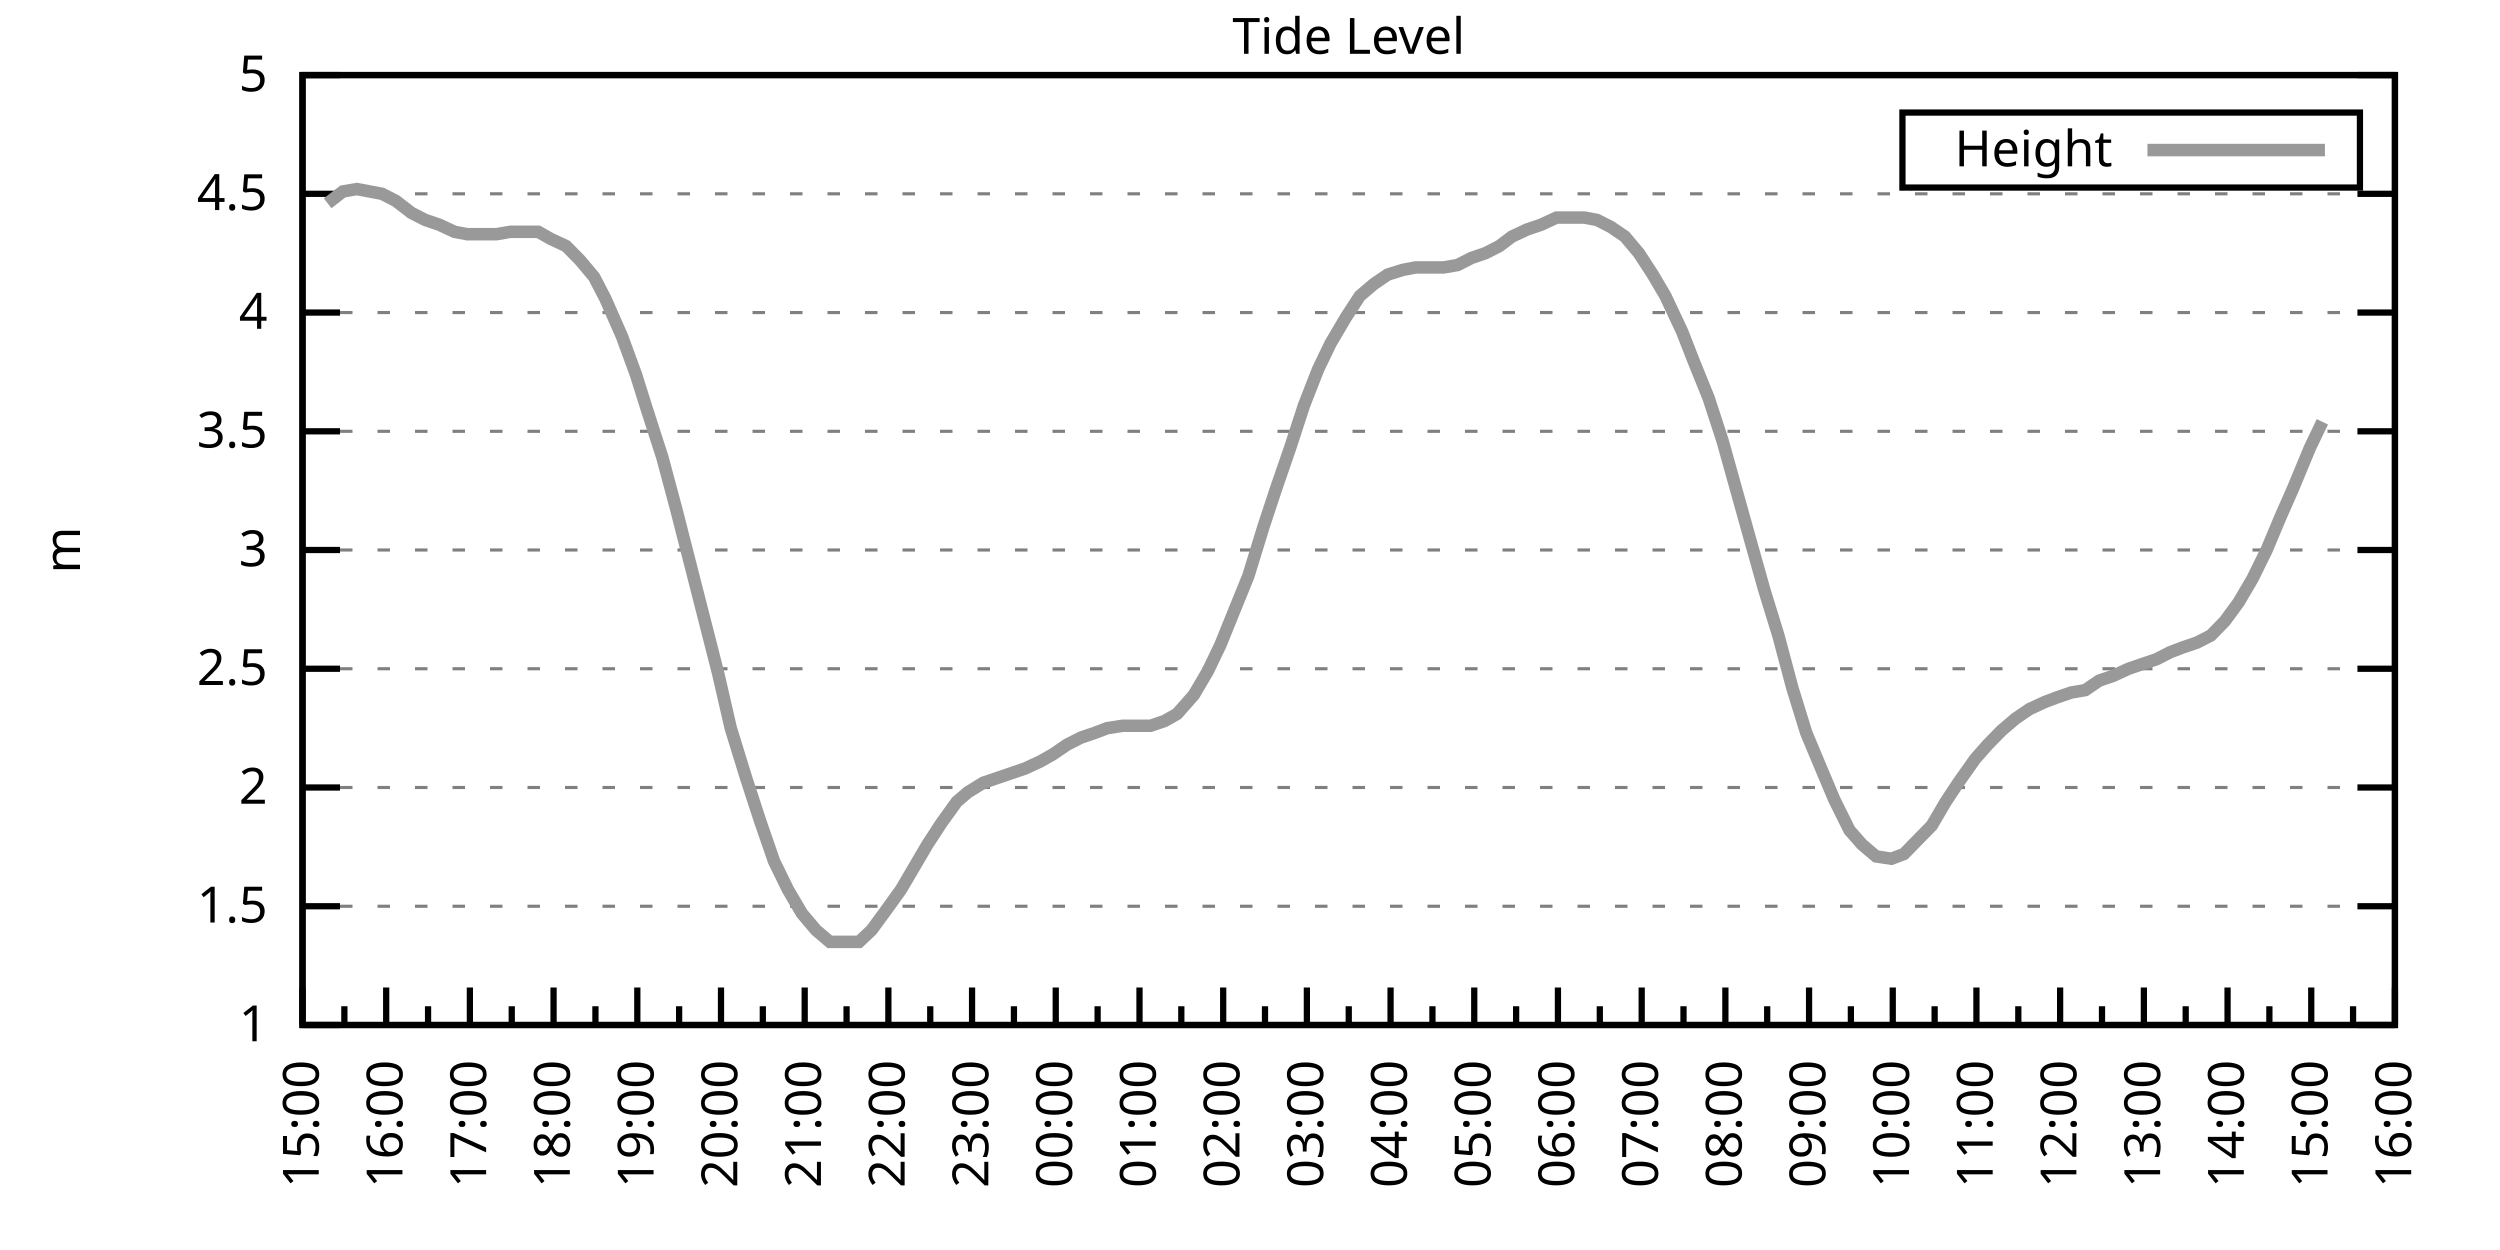
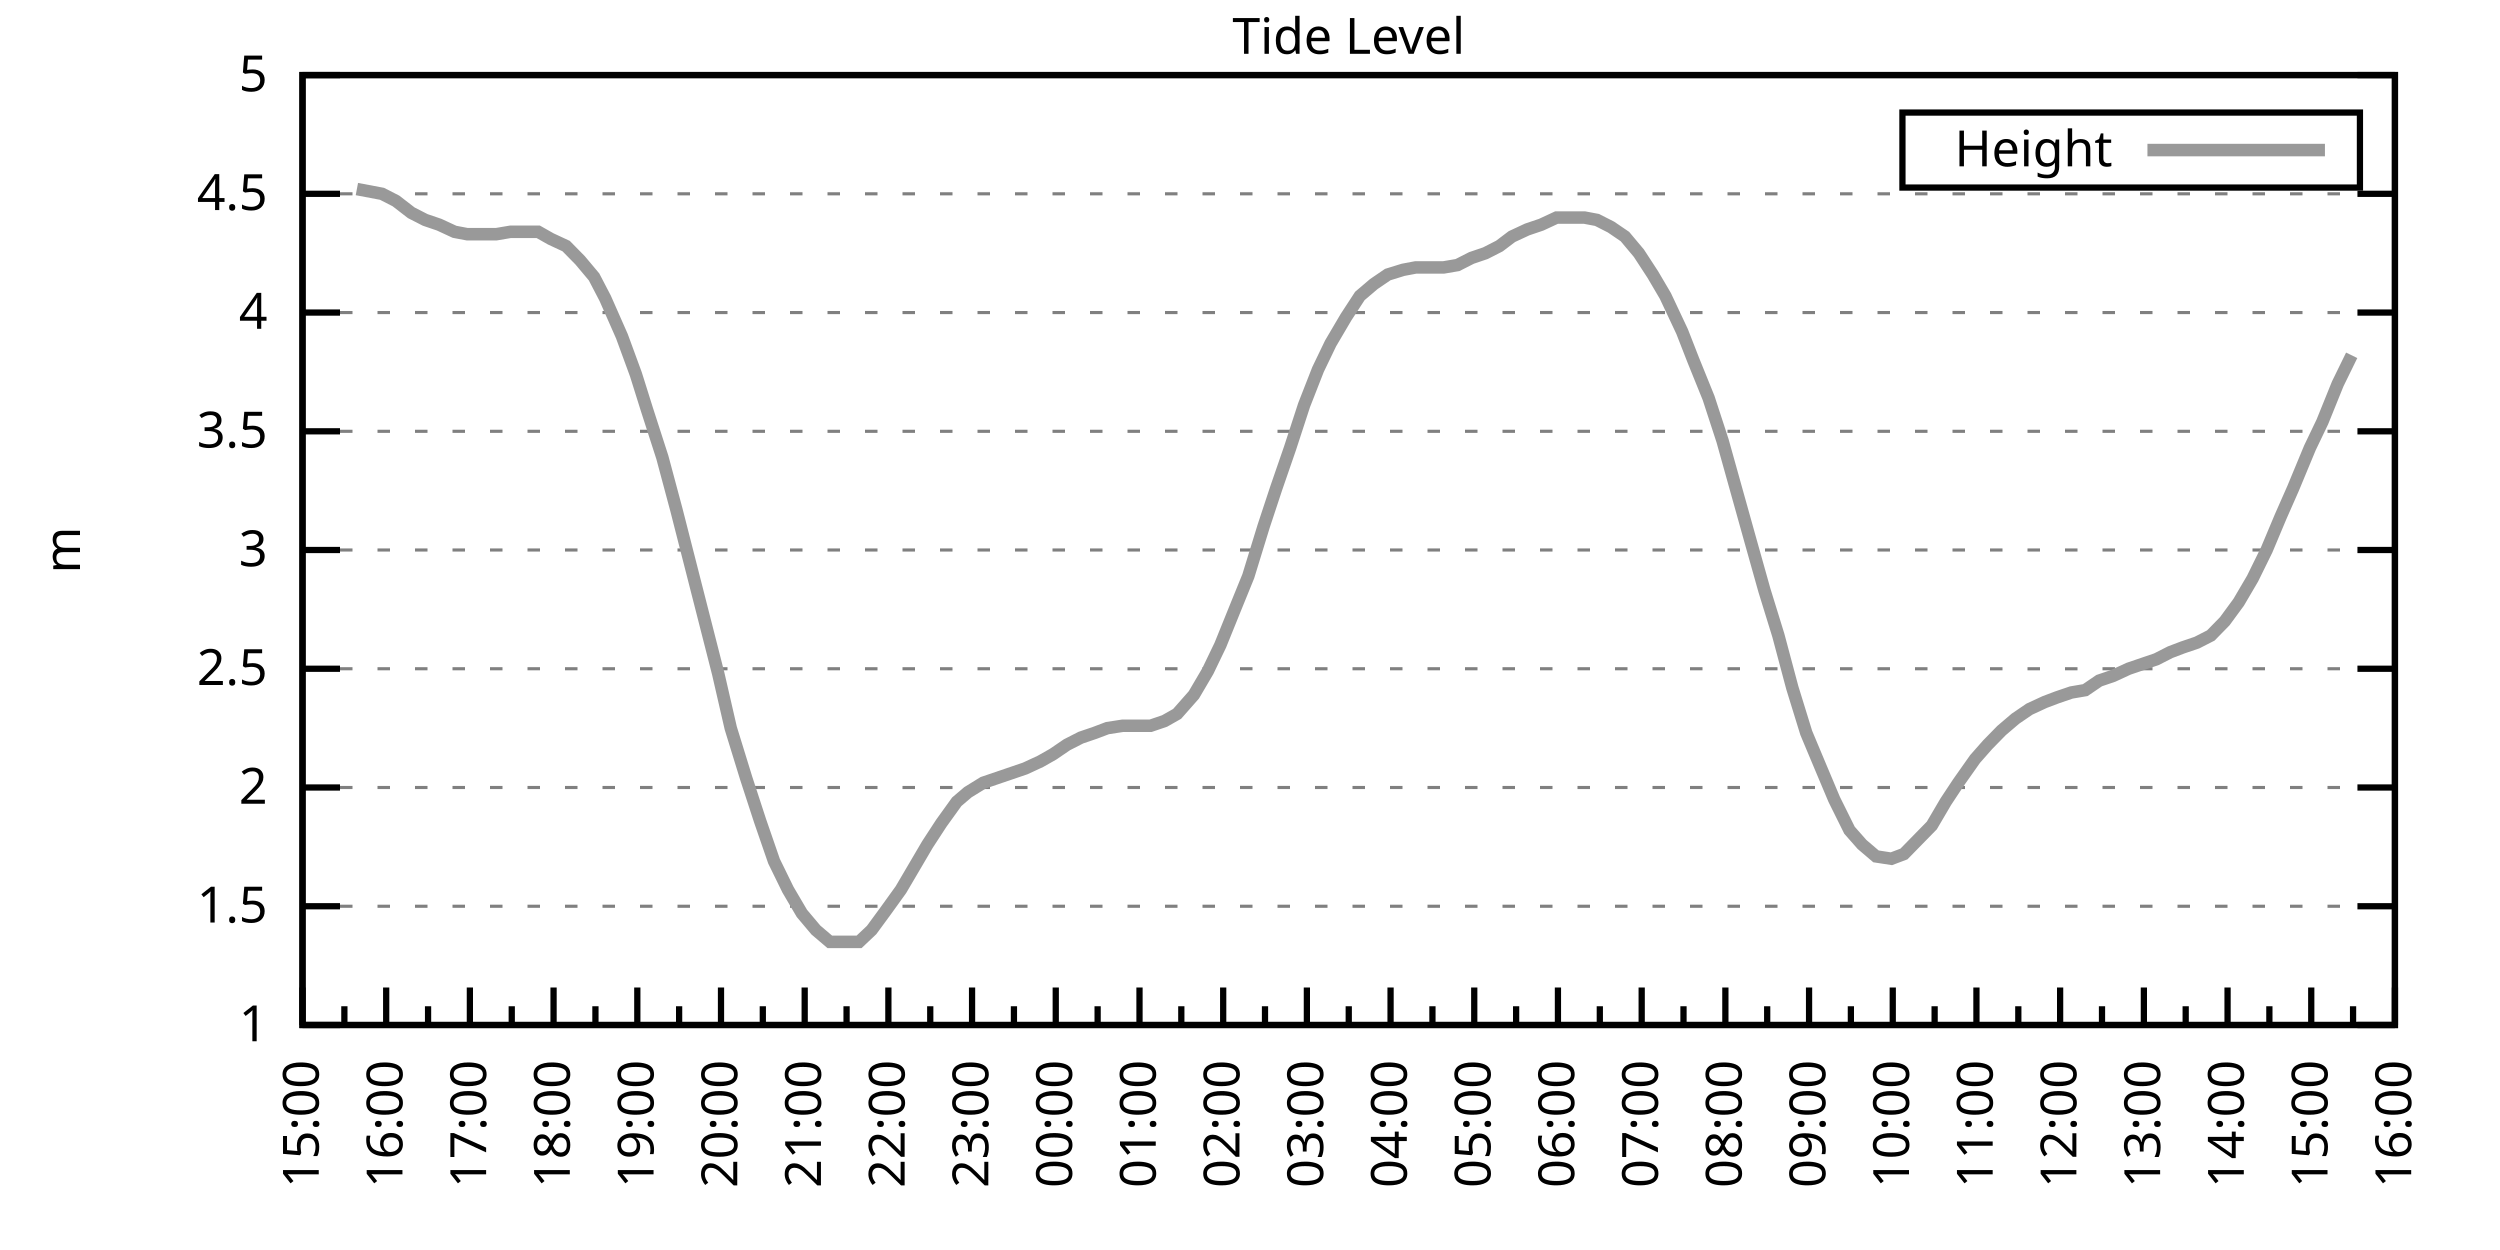
<svg xmlns="http://www.w3.org/2000/svg" xmlns:xlink="http://www.w3.org/1999/xlink" width="400" height="200" viewBox="0 0 400 200">
  <g id="gnuplot_canvas">
    <rect x="0" y="0" width="400" height="200" fill="none" />
    <defs>
      <circle id="gpDot" r="0.5" stroke-width="0.5" stroke="currentColor" />
      <path id="gpPt0" stroke-width="0.333" stroke="currentColor" d="M-1,0 h2 M0,-1 v2" />
      <path id="gpPt1" stroke-width="0.333" stroke="currentColor" d="M-1,-1 L1,1 M1,-1 L-1,1" />
      <path id="gpPt2" stroke-width="0.333" stroke="currentColor" d="M-1,0 L1,0 M0,-1 L0,1 M-1,-1 L1,1 M-1,1 L1,-1" />
      <rect id="gpPt3" stroke-width="0.333" stroke="currentColor" x="-1" y="-1" width="2" height="2" />
      <rect id="gpPt4" stroke-width="0.333" stroke="currentColor" fill="currentColor" x="-1" y="-1" width="2" height="2" />
      <circle id="gpPt5" stroke-width="0.333" stroke="currentColor" cx="0" cy="0" r="1" />
      <use xlink:href="#gpPt5" id="gpPt6" fill="currentColor" stroke="none" />
      <path id="gpPt7" stroke-width="0.333" stroke="currentColor" d="M0,-1.33 L-1.33,0.67 L1.33,0.67 z" />
      <use xlink:href="#gpPt7" id="gpPt8" fill="currentColor" stroke="none" />
      <use xlink:href="#gpPt7" id="gpPt9" stroke="currentColor" transform="rotate(180)" />
      <use xlink:href="#gpPt9" id="gpPt10" fill="currentColor" stroke="none" />
      <use xlink:href="#gpPt3" id="gpPt11" stroke="currentColor" transform="rotate(45)" />
      <use xlink:href="#gpPt11" id="gpPt12" fill="currentColor" stroke="none" />
      <path id="gpPt13" stroke-width="0.333" stroke="currentColor" d="M0,1.330 L1.265,0.411 L0.782,-1.067 L-0.782,-1.076 L-1.265,0.411 z" />
      <use xlink:href="#gpPt13" id="gpPt14" fill="currentColor" stroke="none" />
      <filter id="textbox" filterUnits="objectBoundingBox" x="0" y="0" height="1" width="1">
        <feFlood flood-color="white" flood-opacity="1" result="bgnd" />
        <feComposite in="SourceGraphic" in2="bgnd" operator="atop" />
      </filter>
      <filter id="greybox" filterUnits="objectBoundingBox" x="0" y="0" height="1" width="1">
        <feFlood flood-color="lightgrey" flood-opacity="1" result="grey" />
        <feComposite in="SourceGraphic" in2="grey" operator="atop" />
      </filter>
    </defs>
    <g fill="none" color="white" stroke="currentColor" stroke-width="1.00" stroke-linecap="butt" stroke-linejoin="miter">
</g>
    <g fill="none" color="black" stroke="currentColor" stroke-width="1.00" stroke-linecap="butt" stroke-linejoin="miter">
      <g stroke="none" shape-rendering="crispEdges">
        <polygon fill="rgb(255, 255, 255)" points="48.40,164.00 383.18,164.00 383.18,12.02 48.40,12.02 " />
      </g>
    </g>
    <g fill="none" color="black" stroke="currentColor" stroke-width="1.00" stroke-linecap="butt" stroke-linejoin="miter">
</g>
    <g fill="none" color="black" stroke="black" stroke-width="0.50" stroke-linecap="butt" stroke-linejoin="miter">
</g>
    <g fill="none" color="gray" stroke="currentColor" stroke-width="0.50" stroke-linecap="butt" stroke-linejoin="miter">
      <path stroke="gray" stroke-dasharray="2,4" class="gridline" d="M48.40,164.00 L383.19,164.00  " />
    </g>
    <g fill="none" color="gray" stroke="gray" stroke-width="1.00" stroke-linecap="butt" stroke-linejoin="miter">
</g>
    <g fill="none" color="black" stroke="currentColor" stroke-width="1.00" stroke-linecap="butt" stroke-linejoin="miter">
      <path stroke="black" d="M48.40,164.00 L54.40,164.00 M383.19,164.00 L377.19,164.00  " />
      <g transform="translate(42.80,166.60)" stroke="none" fill="black" font-family="Sans" font-size="8.00" text-anchor="end">
        <text>
          <tspan font-family="Sans"> 1</tspan>
        </text>
      </g>
    </g>
    <g fill="none" color="black" stroke="currentColor" stroke-width="1.00" stroke-linecap="butt" stroke-linejoin="miter">
</g>
    <g fill="none" color="black" stroke="black" stroke-width="0.50" stroke-linecap="butt" stroke-linejoin="miter">
</g>
    <g fill="none" color="gray" stroke="currentColor" stroke-width="0.50" stroke-linecap="butt" stroke-linejoin="miter">
      <path stroke="gray" stroke-dasharray="2,4" class="gridline" d="M48.40,145.00 L383.19,145.00  " />
    </g>
    <g fill="none" color="gray" stroke="gray" stroke-width="1.00" stroke-linecap="butt" stroke-linejoin="miter">
</g>
    <g fill="none" color="black" stroke="currentColor" stroke-width="1.00" stroke-linecap="butt" stroke-linejoin="miter">
      <path stroke="black" d="M48.40,145.00 L54.40,145.00 M383.19,145.00 L377.19,145.00  " />
      <g transform="translate(42.80,147.60)" stroke="none" fill="black" font-family="Sans" font-size="8.00" text-anchor="end">
        <text>
          <tspan font-family="Sans"> 1.5</tspan>
        </text>
      </g>
    </g>
    <g fill="none" color="black" stroke="currentColor" stroke-width="1.00" stroke-linecap="butt" stroke-linejoin="miter">
</g>
    <g fill="none" color="black" stroke="black" stroke-width="0.50" stroke-linecap="butt" stroke-linejoin="miter">
</g>
    <g fill="none" color="gray" stroke="currentColor" stroke-width="0.50" stroke-linecap="butt" stroke-linejoin="miter">
      <path stroke="gray" stroke-dasharray="2,4" class="gridline" d="M48.40,126.00 L383.19,126.00  " />
    </g>
    <g fill="none" color="gray" stroke="gray" stroke-width="1.00" stroke-linecap="butt" stroke-linejoin="miter">
</g>
    <g fill="none" color="black" stroke="currentColor" stroke-width="1.00" stroke-linecap="butt" stroke-linejoin="miter">
      <path stroke="black" d="M48.40,126.00 L54.40,126.00 M383.19,126.00 L377.19,126.00  " />
      <g transform="translate(42.80,128.60)" stroke="none" fill="black" font-family="Sans" font-size="8.00" text-anchor="end">
        <text>
          <tspan font-family="Sans"> 2</tspan>
        </text>
      </g>
    </g>
    <g fill="none" color="black" stroke="currentColor" stroke-width="1.00" stroke-linecap="butt" stroke-linejoin="miter">
</g>
    <g fill="none" color="black" stroke="black" stroke-width="0.50" stroke-linecap="butt" stroke-linejoin="miter">
</g>
    <g fill="none" color="gray" stroke="currentColor" stroke-width="0.50" stroke-linecap="butt" stroke-linejoin="miter">
      <path stroke="gray" stroke-dasharray="2,4" class="gridline" d="M48.40,107.00 L383.19,107.00  " />
    </g>
    <g fill="none" color="gray" stroke="gray" stroke-width="1.00" stroke-linecap="butt" stroke-linejoin="miter">
</g>
    <g fill="none" color="black" stroke="currentColor" stroke-width="1.00" stroke-linecap="butt" stroke-linejoin="miter">
      <path stroke="black" d="M48.40,107.00 L54.40,107.00 M383.19,107.00 L377.19,107.00  " />
      <g transform="translate(42.80,109.60)" stroke="none" fill="black" font-family="Sans" font-size="8.00" text-anchor="end">
        <text>
          <tspan font-family="Sans"> 2.5</tspan>
        </text>
      </g>
    </g>
    <g fill="none" color="black" stroke="currentColor" stroke-width="1.00" stroke-linecap="butt" stroke-linejoin="miter">
</g>
    <g fill="none" color="black" stroke="black" stroke-width="0.50" stroke-linecap="butt" stroke-linejoin="miter">
</g>
    <g fill="none" color="gray" stroke="currentColor" stroke-width="0.50" stroke-linecap="butt" stroke-linejoin="miter">
      <path stroke="gray" stroke-dasharray="2,4" class="gridline" d="M48.40,88.00 L383.19,88.00  " />
    </g>
    <g fill="none" color="gray" stroke="gray" stroke-width="1.00" stroke-linecap="butt" stroke-linejoin="miter">
</g>
    <g fill="none" color="black" stroke="currentColor" stroke-width="1.00" stroke-linecap="butt" stroke-linejoin="miter">
      <path stroke="black" d="M48.40,88.00 L54.40,88.00 M383.19,88.00 L377.19,88.00  " />
      <g transform="translate(42.80,90.60)" stroke="none" fill="black" font-family="Sans" font-size="8.00" text-anchor="end">
        <text>
          <tspan font-family="Sans"> 3</tspan>
        </text>
      </g>
    </g>
    <g fill="none" color="black" stroke="currentColor" stroke-width="1.00" stroke-linecap="butt" stroke-linejoin="miter">
</g>
    <g fill="none" color="black" stroke="black" stroke-width="0.50" stroke-linecap="butt" stroke-linejoin="miter">
</g>
    <g fill="none" color="gray" stroke="currentColor" stroke-width="0.50" stroke-linecap="butt" stroke-linejoin="miter">
      <path stroke="gray" stroke-dasharray="2,4" class="gridline" d="M48.40,69.01 L383.19,69.01  " />
    </g>
    <g fill="none" color="gray" stroke="gray" stroke-width="1.00" stroke-linecap="butt" stroke-linejoin="miter">
</g>
    <g fill="none" color="black" stroke="currentColor" stroke-width="1.00" stroke-linecap="butt" stroke-linejoin="miter">
      <path stroke="black" d="M48.40,69.01 L54.40,69.01 M383.19,69.01 L377.19,69.01  " />
      <g transform="translate(42.80,71.61)" stroke="none" fill="black" font-family="Sans" font-size="8.00" text-anchor="end">
        <text>
          <tspan font-family="Sans"> 3.5</tspan>
        </text>
      </g>
    </g>
    <g fill="none" color="black" stroke="currentColor" stroke-width="1.00" stroke-linecap="butt" stroke-linejoin="miter">
</g>
    <g fill="none" color="black" stroke="black" stroke-width="0.50" stroke-linecap="butt" stroke-linejoin="miter">
</g>
    <g fill="none" color="gray" stroke="currentColor" stroke-width="0.50" stroke-linecap="butt" stroke-linejoin="miter">
      <path stroke="gray" stroke-dasharray="2,4" class="gridline" d="M48.40,50.01 L383.19,50.01  " />
    </g>
    <g fill="none" color="gray" stroke="gray" stroke-width="1.00" stroke-linecap="butt" stroke-linejoin="miter">
</g>
    <g fill="none" color="black" stroke="currentColor" stroke-width="1.00" stroke-linecap="butt" stroke-linejoin="miter">
      <path stroke="black" d="M48.40,50.01 L54.40,50.01 M383.19,50.01 L377.19,50.01  " />
      <g transform="translate(42.80,52.61)" stroke="none" fill="black" font-family="Sans" font-size="8.00" text-anchor="end">
        <text>
          <tspan font-family="Sans"> 4</tspan>
        </text>
      </g>
    </g>
    <g fill="none" color="black" stroke="currentColor" stroke-width="1.00" stroke-linecap="butt" stroke-linejoin="miter">
</g>
    <g fill="none" color="black" stroke="black" stroke-width="0.50" stroke-linecap="butt" stroke-linejoin="miter">
</g>
    <g fill="none" color="gray" stroke="currentColor" stroke-width="0.50" stroke-linecap="butt" stroke-linejoin="miter">
      <path stroke="gray" stroke-dasharray="2,4" class="gridline" d="M48.40,31.01 L383.19,31.01  " />
    </g>
    <g fill="none" color="gray" stroke="gray" stroke-width="1.00" stroke-linecap="butt" stroke-linejoin="miter">
</g>
    <g fill="none" color="black" stroke="currentColor" stroke-width="1.00" stroke-linecap="butt" stroke-linejoin="miter">
      <path stroke="black" d="M48.40,31.01 L54.40,31.01 M383.19,31.01 L377.19,31.01  " />
      <g transform="translate(42.80,33.61)" stroke="none" fill="black" font-family="Sans" font-size="8.00" text-anchor="end">
        <text>
          <tspan font-family="Sans"> 4.5</tspan>
        </text>
      </g>
    </g>
    <g fill="none" color="black" stroke="currentColor" stroke-width="1.00" stroke-linecap="butt" stroke-linejoin="miter">
</g>
    <g fill="none" color="black" stroke="black" stroke-width="0.50" stroke-linecap="butt" stroke-linejoin="miter">
</g>
    <g fill="none" color="gray" stroke="currentColor" stroke-width="0.50" stroke-linecap="butt" stroke-linejoin="miter">
      <path stroke="gray" stroke-dasharray="2,4" class="gridline" d="M48.40,12.01 L383.19,12.01  " />
    </g>
    <g fill="none" color="gray" stroke="gray" stroke-width="1.00" stroke-linecap="butt" stroke-linejoin="miter">
</g>
    <g fill="none" color="black" stroke="currentColor" stroke-width="1.00" stroke-linecap="butt" stroke-linejoin="miter">
      <path stroke="black" d="M48.40,12.01 L54.40,12.01 M383.19,12.01 L377.19,12.01  " />
      <g transform="translate(42.80,14.61)" stroke="none" fill="black" font-family="Sans" font-size="8.00" text-anchor="end">
        <text>
          <tspan font-family="Sans"> 5</tspan>
        </text>
      </g>
    </g>
    <g fill="none" color="black" stroke="currentColor" stroke-width="1.00" stroke-linecap="butt" stroke-linejoin="miter">
      <path stroke="black" d="M48.40,164.00 L48.40,158.00  " />
      <g transform="translate(51.00,169.60) rotate(270)" stroke="none" fill="black" font-family="Sans" font-size="8.00" text-anchor="end">
        <text>
          <tspan font-family="Sans">15:00</tspan>
        </text>
      </g>
    </g>
    <g fill="none" color="black" stroke="currentColor" stroke-width="1.00" stroke-linecap="butt" stroke-linejoin="miter">
      <path stroke="black" d="M55.10,164.00 L55.10,161.00 M61.79,164.00 L61.79,158.00  " />
      <g transform="translate(64.39,169.60) rotate(270)" stroke="none" fill="black" font-family="Sans" font-size="8.00" text-anchor="end">
        <text>
          <tspan font-family="Sans">16:00</tspan>
        </text>
      </g>
    </g>
    <g fill="none" color="black" stroke="currentColor" stroke-width="1.00" stroke-linecap="butt" stroke-linejoin="miter">
      <path stroke="black" d="M68.49,164.00 L68.49,161.00 M75.18,164.00 L75.18,158.00  " />
      <g transform="translate(77.78,169.60) rotate(270)" stroke="none" fill="black" font-family="Sans" font-size="8.00" text-anchor="end">
        <text>
          <tspan font-family="Sans">17:00</tspan>
        </text>
      </g>
    </g>
    <g fill="none" color="black" stroke="currentColor" stroke-width="1.00" stroke-linecap="butt" stroke-linejoin="miter">
      <path stroke="black" d="M81.88,164.00 L81.88,161.00 M88.57,164.00 L88.57,158.00  " />
      <g transform="translate(91.17,169.60) rotate(270)" stroke="none" fill="black" font-family="Sans" font-size="8.00" text-anchor="end">
        <text>
          <tspan font-family="Sans">18:00</tspan>
        </text>
      </g>
    </g>
    <g fill="none" color="black" stroke="currentColor" stroke-width="1.00" stroke-linecap="butt" stroke-linejoin="miter">
      <path stroke="black" d="M95.27,164.00 L95.27,161.00 M101.97,164.00 L101.97,158.00  " />
      <g transform="translate(104.57,169.60) rotate(270)" stroke="none" fill="black" font-family="Sans" font-size="8.00" text-anchor="end">
        <text>
          <tspan font-family="Sans">19:00</tspan>
        </text>
      </g>
    </g>
    <g fill="none" color="black" stroke="currentColor" stroke-width="1.00" stroke-linecap="butt" stroke-linejoin="miter">
      <path stroke="black" d="M108.66,164.00 L108.66,161.00 M115.36,164.00 L115.36,158.00  " />
      <g transform="translate(117.96,169.60) rotate(270)" stroke="none" fill="black" font-family="Sans" font-size="8.00" text-anchor="end">
        <text>
          <tspan font-family="Sans">20:00</tspan>
        </text>
      </g>
    </g>
    <g fill="none" color="black" stroke="currentColor" stroke-width="1.00" stroke-linecap="butt" stroke-linejoin="miter">
      <path stroke="black" d="M122.05,164.00 L122.05,161.00 M128.75,164.00 L128.75,158.00  " />
      <g transform="translate(131.35,169.60) rotate(270)" stroke="none" fill="black" font-family="Sans" font-size="8.00" text-anchor="end">
        <text>
          <tspan font-family="Sans">21:00</tspan>
        </text>
      </g>
    </g>
    <g fill="none" color="black" stroke="currentColor" stroke-width="1.00" stroke-linecap="butt" stroke-linejoin="miter">
      <path stroke="black" d="M135.45,164.00 L135.45,161.00 M142.14,164.00 L142.14,158.00  " />
      <g transform="translate(144.74,169.60) rotate(270)" stroke="none" fill="black" font-family="Sans" font-size="8.00" text-anchor="end">
        <text>
          <tspan font-family="Sans">22:00</tspan>
        </text>
      </g>
    </g>
    <g fill="none" color="black" stroke="currentColor" stroke-width="1.00" stroke-linecap="butt" stroke-linejoin="miter">
      <path stroke="black" d="M148.84,164.00 L148.84,161.00 M155.53,164.00 L155.53,158.00  " />
      <g transform="translate(158.13,169.60) rotate(270)" stroke="none" fill="black" font-family="Sans" font-size="8.00" text-anchor="end">
        <text>
          <tspan font-family="Sans">23:00</tspan>
        </text>
      </g>
    </g>
    <g fill="none" color="black" stroke="currentColor" stroke-width="1.00" stroke-linecap="butt" stroke-linejoin="miter">
      <path stroke="black" d="M162.23,164.00 L162.23,161.00 M168.92,164.00 L168.92,158.00  " />
      <g transform="translate(171.52,169.60) rotate(270)" stroke="none" fill="black" font-family="Sans" font-size="8.00" text-anchor="end">
        <text>
          <tspan font-family="Sans">00:00</tspan>
        </text>
      </g>
    </g>
    <g fill="none" color="black" stroke="currentColor" stroke-width="1.00" stroke-linecap="butt" stroke-linejoin="miter">
      <path stroke="black" d="M175.62,164.00 L175.62,161.00 M182.32,164.00 L182.32,158.00  " />
      <g transform="translate(184.92,169.60) rotate(270)" stroke="none" fill="black" font-family="Sans" font-size="8.00" text-anchor="end">
        <text>
          <tspan font-family="Sans">01:00</tspan>
        </text>
      </g>
    </g>
    <g fill="none" color="black" stroke="currentColor" stroke-width="1.00" stroke-linecap="butt" stroke-linejoin="miter">
      <path stroke="black" d="M189.01,164.00 L189.01,161.00 M195.71,164.00 L195.71,158.00  " />
      <g transform="translate(198.31,169.60) rotate(270)" stroke="none" fill="black" font-family="Sans" font-size="8.00" text-anchor="end">
        <text>
          <tspan font-family="Sans">02:00</tspan>
        </text>
      </g>
    </g>
    <g fill="none" color="black" stroke="currentColor" stroke-width="1.00" stroke-linecap="butt" stroke-linejoin="miter">
      <path stroke="black" d="M202.40,164.00 L202.40,161.00 M209.10,164.00 L209.10,158.00  " />
      <g transform="translate(211.70,169.60) rotate(270)" stroke="none" fill="black" font-family="Sans" font-size="8.00" text-anchor="end">
        <text>
          <tspan font-family="Sans">03:00</tspan>
        </text>
      </g>
    </g>
    <g fill="none" color="black" stroke="currentColor" stroke-width="1.00" stroke-linecap="butt" stroke-linejoin="miter">
      <path stroke="black" d="M215.80,164.00 L215.80,161.00 M222.49,164.00 L222.49,158.00  " />
      <g transform="translate(225.09,169.60) rotate(270)" stroke="none" fill="black" font-family="Sans" font-size="8.00" text-anchor="end">
        <text>
          <tspan font-family="Sans">04:00</tspan>
        </text>
      </g>
    </g>
    <g fill="none" color="black" stroke="currentColor" stroke-width="1.00" stroke-linecap="butt" stroke-linejoin="miter">
      <path stroke="black" d="M229.19,164.00 L229.19,161.00 M235.88,164.00 L235.88,158.00  " />
      <g transform="translate(238.48,169.60) rotate(270)" stroke="none" fill="black" font-family="Sans" font-size="8.00" text-anchor="end">
        <text>
          <tspan font-family="Sans">05:00</tspan>
        </text>
      </g>
    </g>
    <g fill="none" color="black" stroke="currentColor" stroke-width="1.00" stroke-linecap="butt" stroke-linejoin="miter">
      <path stroke="black" d="M242.58,164.00 L242.58,161.00 M249.27,164.00 L249.27,158.00  " />
      <g transform="translate(251.87,169.60) rotate(270)" stroke="none" fill="black" font-family="Sans" font-size="8.00" text-anchor="end">
        <text>
          <tspan font-family="Sans">06:00</tspan>
        </text>
      </g>
    </g>
    <g fill="none" color="black" stroke="currentColor" stroke-width="1.00" stroke-linecap="butt" stroke-linejoin="miter">
      <path stroke="black" d="M255.97,164.00 L255.97,161.00 M262.67,164.00 L262.67,158.00  " />
      <g transform="translate(265.27,169.60) rotate(270)" stroke="none" fill="black" font-family="Sans" font-size="8.00" text-anchor="end">
        <text>
          <tspan font-family="Sans">07:00</tspan>
        </text>
      </g>
    </g>
    <g fill="none" color="black" stroke="currentColor" stroke-width="1.00" stroke-linecap="butt" stroke-linejoin="miter">
      <path stroke="black" d="M269.36,164.00 L269.36,161.00 M276.06,164.00 L276.06,158.00  " />
      <g transform="translate(278.66,169.60) rotate(270)" stroke="none" fill="black" font-family="Sans" font-size="8.00" text-anchor="end">
        <text>
          <tspan font-family="Sans">08:00</tspan>
        </text>
      </g>
    </g>
    <g fill="none" color="black" stroke="currentColor" stroke-width="1.00" stroke-linecap="butt" stroke-linejoin="miter">
      <path stroke="black" d="M282.75,164.00 L282.75,161.00 M289.45,164.00 L289.45,158.00  " />
      <g transform="translate(292.05,169.60) rotate(270)" stroke="none" fill="black" font-family="Sans" font-size="8.00" text-anchor="end">
        <text>
          <tspan font-family="Sans">09:00</tspan>
        </text>
      </g>
    </g>
    <g fill="none" color="black" stroke="currentColor" stroke-width="1.00" stroke-linecap="butt" stroke-linejoin="miter">
      <path stroke="black" d="M296.14,164.00 L296.14,161.00 M302.84,164.00 L302.84,158.00  " />
      <g transform="translate(305.44,169.60) rotate(270)" stroke="none" fill="black" font-family="Sans" font-size="8.00" text-anchor="end">
        <text>
          <tspan font-family="Sans">10:00</tspan>
        </text>
      </g>
    </g>
    <g fill="none" color="black" stroke="currentColor" stroke-width="1.00" stroke-linecap="butt" stroke-linejoin="miter">
      <path stroke="black" d="M309.54,164.00 L309.54,161.00 M316.23,164.00 L316.23,158.00  " />
      <g transform="translate(318.83,169.60) rotate(270)" stroke="none" fill="black" font-family="Sans" font-size="8.00" text-anchor="end">
        <text>
          <tspan font-family="Sans">11:00</tspan>
        </text>
      </g>
    </g>
    <g fill="none" color="black" stroke="currentColor" stroke-width="1.00" stroke-linecap="butt" stroke-linejoin="miter">
      <path stroke="black" d="M322.93,164.00 L322.93,161.00 M329.62,164.00 L329.62,158.00  " />
      <g transform="translate(332.22,169.60) rotate(270)" stroke="none" fill="black" font-family="Sans" font-size="8.00" text-anchor="end">
        <text>
          <tspan font-family="Sans">12:00</tspan>
        </text>
      </g>
    </g>
    <g fill="none" color="black" stroke="currentColor" stroke-width="1.00" stroke-linecap="butt" stroke-linejoin="miter">
      <path stroke="black" d="M336.32,164.00 L336.32,161.00 M343.02,164.00 L343.02,158.00  " />
      <g transform="translate(345.62,169.60) rotate(270)" stroke="none" fill="black" font-family="Sans" font-size="8.00" text-anchor="end">
        <text>
          <tspan font-family="Sans">13:00</tspan>
        </text>
      </g>
    </g>
    <g fill="none" color="black" stroke="currentColor" stroke-width="1.00" stroke-linecap="butt" stroke-linejoin="miter">
      <path stroke="black" d="M349.71,164.00 L349.71,161.00 M356.41,164.00 L356.41,158.00  " />
      <g transform="translate(359.01,169.60) rotate(270)" stroke="none" fill="black" font-family="Sans" font-size="8.00" text-anchor="end">
        <text>
          <tspan font-family="Sans">14:00</tspan>
        </text>
      </g>
    </g>
    <g fill="none" color="black" stroke="currentColor" stroke-width="1.00" stroke-linecap="butt" stroke-linejoin="miter">
      <path stroke="black" d="M363.10,164.00 L363.10,161.00 M369.80,164.00 L369.80,158.00  " />
      <g transform="translate(372.40,169.60) rotate(270)" stroke="none" fill="black" font-family="Sans" font-size="8.00" text-anchor="end">
        <text>
          <tspan font-family="Sans">15:00</tspan>
        </text>
      </g>
    </g>
    <g fill="none" color="black" stroke="currentColor" stroke-width="1.00" stroke-linecap="butt" stroke-linejoin="miter">
      <path stroke="black" d="M376.49,164.00 L376.49,161.00 M383.19,164.00 L383.19,158.00  " />
      <g transform="translate(385.79,169.60) rotate(270)" stroke="none" fill="black" font-family="Sans" font-size="8.00" text-anchor="end">
        <text>
          <tspan font-family="Sans">16:00</tspan>
        </text>
      </g>
    </g>
    <g fill="none" color="black" stroke="currentColor" stroke-width="1.00" stroke-linecap="butt" stroke-linejoin="miter">
</g>
    <g fill="none" color="black" stroke="currentColor" stroke-width="1.00" stroke-linecap="butt" stroke-linejoin="miter">
      <path stroke="black" d="M48.40,12.01 L48.40,164.00 L383.19,164.00 L383.19,12.01 L48.40,12.01 Z  " />
    </g>
    <g fill="none" color="black" stroke="currentColor" stroke-width="1.00" stroke-linecap="butt" stroke-linejoin="miter">
      <g transform="translate(12.80,88.01) rotate(270)" stroke="none" fill="black" font-family="Sans" font-size="8.00" text-anchor="middle">
        <text>
          <tspan font-family="Sans">m</tspan>
        </text>
      </g>
    </g>
    <g fill="none" color="black" stroke="currentColor" stroke-width="1.00" stroke-linecap="butt" stroke-linejoin="miter">
</g>
    <g fill="none" color="black" stroke="currentColor" stroke-width="1.00" stroke-linecap="butt" stroke-linejoin="miter">
      <path stroke="black" d="M304.39,30.01 L304.39,18.01 L377.59,18.01 L377.59,30.01 L304.39,30.01 Z  " />
    </g>
    <g id="Tide_level_plot_1">
      <g fill="none" color="white" stroke="black" stroke-width="2.00" stroke-linecap="butt" stroke-linejoin="miter">
</g>
      <g fill="none" color="black" stroke="currentColor" stroke-width="2.00" stroke-linecap="butt" stroke-linejoin="miter">
        <g transform="translate(337.99,26.61)" stroke="none" fill="black" font-family="Sans" font-size="8.00" text-anchor="end">
          <text>
            <tspan font-family="Sans">Height</tspan>
          </text>
        </g>
      </g>
      <g fill="none" color="black" stroke="currentColor" stroke-width="2.00" stroke-linecap="butt" stroke-linejoin="miter">
-         <path stroke="rgb(153, 153, 153)" d="M343.59,24.01 L371.99,24.01 M52.42,32.53 L54.87,30.63 L57.10,30.25 L59.11,30.63 L61.12,31.01 L63.35,32.15   L65.81,34.05 L68.04,35.19 L70.27,35.95 L72.73,37.09 L74.74,37.47 L76.97,37.47 L79.42,37.47 L81.66,37.09   L83.66,37.09 L86.12,37.09 L88.13,38.23 L90.58,39.37 L92.82,41.65 L95.05,44.31 L96.83,47.73 L99.51,53.81   L101.74,59.89 L103.53,65.59 L105.98,73.19 L108.22,81.55 L110.45,90.28 L112.68,99.02 L114.91,107.76 L116.92,116.50   L119.38,124.48 L121.61,131.32 L123.84,137.78 L126.07,142.34 L128.30,146.14 L130.54,148.80 L132.77,150.70 L135.22,150.70   L137.45,150.70 L139.46,148.80 L141.69,145.76 L144.15,142.34 L146.16,138.92 L148.39,135.12 L150.62,131.70 L153.08,128.28   L154.86,126.76 L157.32,125.24 L159.55,124.48 L161.78,123.72 L164.01,122.96 L166.47,121.82 L168.48,120.68 L170.71,119.16   L172.94,118.02 L175.17,117.26 L177.18,116.50 L179.64,116.12 L181.87,116.12 L184.10,116.12 L186.33,115.36 L188.34,114.22   L191.02,111.18 L193.25,107.38 L195.26,103.20 L197.72,97.12 L199.73,92.18 L202.18,84.21 L204.19,78.13 L206.42,71.67   L208.65,64.83 L210.88,59.13 L212.89,54.95 L215.35,50.77 L217.58,47.35 L219.81,45.45 L222.04,43.93 L224.50,43.17   L226.51,42.79 L228.52,42.79 L230.97,42.79 L233.20,42.41 L235.44,41.27 L237.67,40.51 L239.90,39.37 L241.91,37.85   L244.36,36.71 L246.60,35.95 L249.05,34.81 L251.28,34.81 L253.51,34.81 L255.52,35.19 L257.76,36.33 L259.99,37.85   L262.22,40.51 L264.45,43.93 L266.46,47.35 L269.14,53.05 L270.92,57.61 L273.38,63.69 L275.61,70.53 L277.84,78.51   L280.07,86.49 L282.31,94.46 L284.54,101.68 L286.77,110.04 L289.00,117.26 L291.23,122.58 L293.47,127.90 L295.92,132.84   L297.93,135.12 L300.16,137.02 L302.62,137.40 L304.63,136.64 L309.09,132.08 L311.32,128.28 L313.33,125.24 L316.01,121.44   L318.02,119.16 L320.25,116.88 L322.48,114.98 L324.71,113.46 L327.17,112.32 L329.18,111.56 L331.41,110.80 L333.64,110.42   L335.87,108.90 L338.10,108.14 L340.56,107.00 L342.79,106.24 L345.02,105.48 L347.26,104.34 L349.26,103.58 L351.50,102.82   L353.73,101.68 L355.96,99.40 L358.19,96.36 L360.42,92.56 L362.66,88.00 L364.89,82.69 L366.90,78.13 L369.58,71.67   L371.58,67.49  " />
+         <path stroke="rgb(153, 153, 153)" d="M343.59,24.01 L371.99,24.01 M57.10,30.25 L59.11,30.63 L61.12,31.01 L63.35,32.15 L65.81,34.05 L68.04,35.19   L70.27,35.95 L72.73,37.09 L74.74,37.47 L76.97,37.47 L79.42,37.47 L81.66,37.09 L83.66,37.09 L86.12,37.09   L88.13,38.23 L90.58,39.37 L92.82,41.65 L95.05,44.31 L96.83,47.73 L99.51,53.81 L101.74,59.89 L103.53,65.59   L105.98,73.19 L108.22,81.55 L110.45,90.28 L112.68,99.02 L114.91,107.76 L116.92,116.50 L119.38,124.48 L121.61,131.32   L123.84,137.78 L126.07,142.34 L128.30,146.14 L130.54,148.80 L132.77,150.70 L135.22,150.70 L137.45,150.70 L139.46,148.80   L141.69,145.76 L144.15,142.34 L146.16,138.92 L148.39,135.12 L150.62,131.70 L153.08,128.28 L154.86,126.76 L157.32,125.24   L159.55,124.48 L161.78,123.72 L164.01,122.96 L166.47,121.82 L168.48,120.68 L170.71,119.16 L172.94,118.02 L175.17,117.26   L177.18,116.50 L179.64,116.12 L181.87,116.12 L184.10,116.12 L186.33,115.36 L188.34,114.22 L191.02,111.18 L193.25,107.38   L195.26,103.20 L197.72,97.12 L199.73,92.18 L202.18,84.21 L204.19,78.13 L206.42,71.67 L208.65,64.83 L210.88,59.13   L212.89,54.95 L215.35,50.77 L217.58,47.35 L219.81,45.45 L222.04,43.93 L224.50,43.17 L226.51,42.79 L228.52,42.79   L230.97,42.79 L233.20,42.41 L235.44,41.27 L237.67,40.51 L239.90,39.37 L241.91,37.85 L244.36,36.71 L246.60,35.95   L249.05,34.81 L251.28,34.81 L253.51,34.81 L255.52,35.19 L257.76,36.33 L259.99,37.85 L262.22,40.51 L264.45,43.93   L266.46,47.35 L269.14,53.05 L270.92,57.61 L273.38,63.69 L275.61,70.53 L277.84,78.51 L280.07,86.49 L282.31,94.46   L284.54,101.68 L286.77,110.04 L289.00,117.26 L291.23,122.58 L293.47,127.90 L295.92,132.84 L297.93,135.12 L300.16,137.02   L302.62,137.40 L304.63,136.64 L309.09,132.08 L311.32,128.28 L313.33,125.24 L316.01,121.44 L318.02,119.16 L320.25,116.88   L322.48,114.98 L324.71,113.46 L327.17,112.32 L329.18,111.56 L331.41,110.80 L333.64,110.42 L335.87,108.90 L338.10,108.14   L340.56,107.00 L342.79,106.24 L345.02,105.48 L347.26,104.34 L349.26,103.58 L351.50,102.82 L353.73,101.68 L355.96,99.40   L358.19,96.36 L360.42,92.56 L362.66,88.00 L364.89,82.69 L366.90,78.13 L369.58,71.67 L371.58,67.49 L374.04,61.41   L376.27,56.85  " />
      </g>
    </g>
    <g fill="none" color="black" stroke="currentColor" stroke-width="2.00" stroke-linecap="butt" stroke-linejoin="miter">
</g>
    <g fill="none" color="black" stroke="black" stroke-width="1.00" stroke-linecap="butt" stroke-linejoin="miter">
</g>
    <g fill="none" color="black" stroke="currentColor" stroke-width="1.00" stroke-linecap="butt" stroke-linejoin="miter">
      <path stroke="black" d="M48.40,12.01 L48.40,164.00 L383.19,164.00 L383.19,12.01 L48.40,12.01 Z  " />
    </g>
    <g fill="none" color="black" stroke="currentColor" stroke-width="1.00" stroke-linecap="butt" stroke-linejoin="miter">
      <g transform="translate(215.79,8.61)" stroke="none" fill="black" font-family="Sans" font-size="8.00" text-anchor="middle">
        <text>
          <tspan font-family="Sans">Tide Level</tspan>
        </text>
      </g>
    </g>
    <g fill="none" color="black" stroke="currentColor" stroke-width="1.00" stroke-linecap="butt" stroke-linejoin="miter">
</g>
  </g>
</svg>
